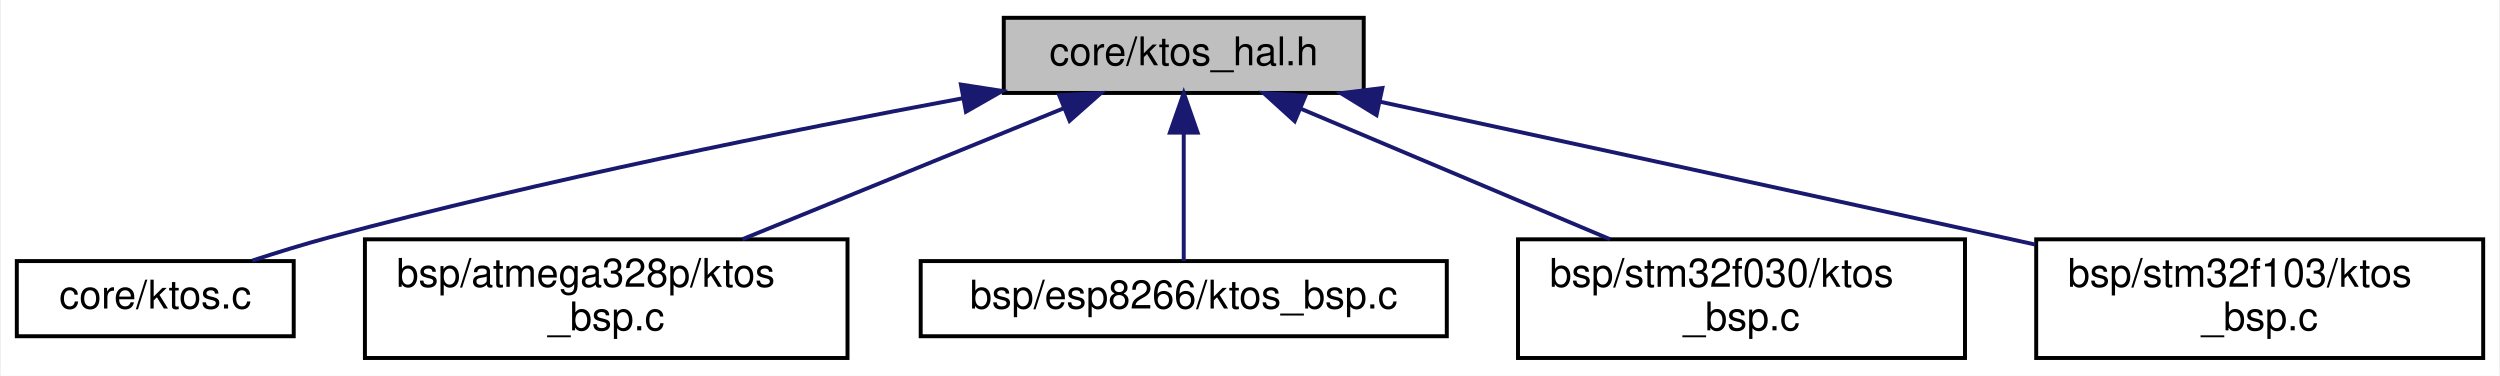
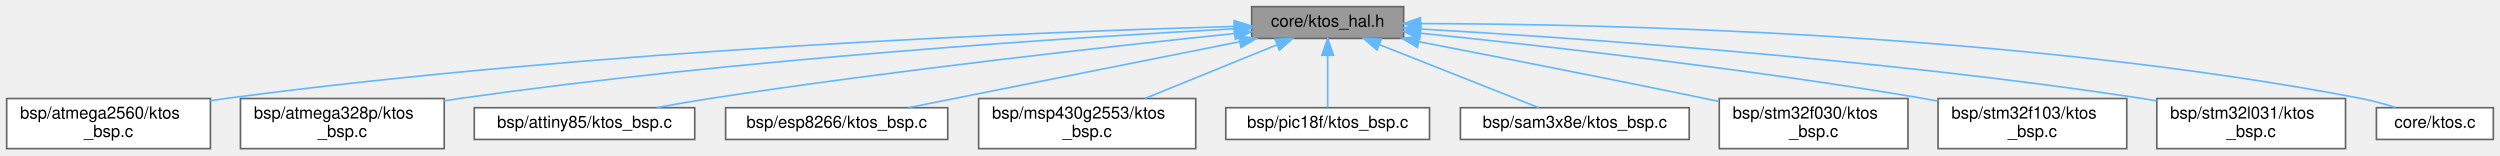
- <svg xmlns="http://www.w3.org/2000/svg" xmlns:xlink="http://www.w3.org/1999/xlink" width="632pt" height="95pt" viewBox="0.00 0.00 631.50 95.00">
-   <g id="graph0" class="graph" transform="scale(1 1) rotate(0) translate(4 91)">
-     <polygon fill="white" stroke="transparent" points="-4,4 -4,-91 627.5,-91 627.5,4 -4,4" />
-     <g id="node1" class="node">
-       <g id="a_node1">
+ <svg xmlns="http://www.w3.org/2000/svg" xmlns:xlink="http://www.w3.org/1999/xlink" width="1497pt" height="93pt" viewBox="0.00 0.00 1497.00 93.00">
+   <g id="graph0" class="graph" transform="scale(1 1) rotate(0) translate(4 89)">
+     <g id="Node000001" class="node">
+       <g id="a_Node000001">
        <a xlink:title="KTOS Hardware Abstraction Layer (HAL) interface.">
-           <polygon fill="#bfbfbf" stroke="black" points="249.5,-67.5 249.5,-86.5 340.5,-86.5 340.5,-67.5 249.5,-67.5" />
-           <text text-anchor="middle" x="295" y="-74.5" font-family="Helvetica,sans-Serif" font-size="10.00">core/ktos_hal.h</text>
+           <polygon fill="#999999" stroke="#666666" points="836.5,-85 745.5,-85 745.5,-66 836.5,-66 836.5,-85" />
+           <text text-anchor="middle" x="791" y="-73" font-family="Helvetica,sans-Serif" font-size="10.00">core/ktos_hal.h</text>
        </a>
      </g>
    </g>
-     <g id="node2" class="node">
-       <g id="a_node2">
-         <a xlink:href="ktos_8c.html" target="_top" xlink:title="KTOS cooperative scheduler implementation.">
-           <polygon fill="white" stroke="black" points="0,-6 0,-25 70,-25 70,-6 0,-6" />
-           <text text-anchor="middle" x="35" y="-13" font-family="Helvetica,sans-Serif" font-size="10.00">core/ktos.c</text>
+     <g id="Node000002" class="node">
+       <g id="a_Node000002">
+         <a xlink:href="atmega2560_2ktos__bsp_8c.html" target="_top" xlink:title="KTOS Board Support Package — ATmega2560 (AVR 8-bit)">
+           <polygon fill="white" stroke="#666666" points="122,-30 0,-30 0,0 122,0 122,-30" />
+           <text text-anchor="start" x="8" y="-18" font-family="Helvetica,sans-Serif" font-size="10.00">bsp/atmega2560/ktos</text>
+           <text text-anchor="middle" x="61" y="-7" font-family="Helvetica,sans-Serif" font-size="10.00">_bsp.c</text>
        </a>
      </g>
    </g>
-     <g id="edge1" class="edge">
-       <path fill="none" stroke="midnightblue" d="M239.24,-66.18C195.38,-58.02 132.89,-45.44 79,-31 72.63,-29.29 65.83,-27.19 59.52,-25.12" />
-       <polygon fill="midnightblue" stroke="midnightblue" points="238.67,-69.63 249.14,-68 239.94,-62.75 238.67,-69.63" />
-     </g>
-     <g id="node3" class="node">
-       <g id="a_node3">
-         <a xlink:href="atmega328p_2ktos__bsp_8c.html" target="_top" xlink:title="KTOS Board Support Package — ATmega328P (AVR 8-bit)">
-           <polygon fill="white" stroke="black" points="88,-0.5 88,-30.5 210,-30.5 210,-0.5 88,-0.5" />
-           <text text-anchor="start" x="96" y="-18.5" font-family="Helvetica,sans-Serif" font-size="10.00">bsp/atmega328p/ktos</text>
-           <text text-anchor="middle" x="149" y="-7.5" font-family="Helvetica,sans-Serif" font-size="10.00">_bsp.c</text>
+     <g id="edge1_Node000001_Node000002" class="edge">
+       <g id="a_edge1_Node000001_Node000002">
+         <a xlink:title=" ">
+           <path fill="none" stroke="#63b8ff" d="M734.95,-73.18C620.83,-69.95 353.44,-59.62 131,-30 128.05,-29.61 125.04,-29.17 122.01,-28.69" />
+           <polygon fill="#63b8ff" stroke="#63b8ff" points="735.09,-76.68 745.19,-73.46 735.29,-69.69 735.09,-76.68" />
        </a>
      </g>
    </g>
-     <g id="edge2" class="edge">
-       <path fill="none" stroke="midnightblue" d="M264.55,-63.59C240.88,-53.94 208.03,-40.56 183.41,-30.52" />
-       <polygon fill="midnightblue" stroke="midnightblue" points="263.5,-66.94 274.08,-67.48 266.14,-60.46 263.5,-66.94" />
-     </g>
-     <g id="node4" class="node">
-       <g id="a_node4">
-         <a xlink:href="esp8266_2ktos__bsp_8c.html" target="_top" xlink:title="KTOS Board Support Package — ESP8266 (Xtensa LX106) — partial.">
-           <polygon fill="white" stroke="black" points="228.5,-6 228.5,-25 361.5,-25 361.5,-6 228.5,-6" />
-           <text text-anchor="middle" x="295" y="-13" font-family="Helvetica,sans-Serif" font-size="10.00">bsp/esp8266/ktos_bsp.c</text>
+     <g id="Node000003" class="node">
+       <g id="a_Node000003">
+         <a xlink:href="atmega328p_2ktos__bsp_8c.html" target="_top" xlink:title="KTOS Board Support Package — ATmega328P (AVR 8-bit)">
+           <polygon fill="white" stroke="#666666" points="262,-30 140,-30 140,0 262,0 262,-30" />
+           <text text-anchor="start" x="148" y="-18" font-family="Helvetica,sans-Serif" font-size="10.00">bsp/atmega328p/ktos</text>
+           <text text-anchor="middle" x="201" y="-7" font-family="Helvetica,sans-Serif" font-size="10.00">_bsp.c</text>
        </a>
      </g>
    </g>
-     <g id="edge3" class="edge">
-       <path fill="none" stroke="midnightblue" d="M295,-57.32C295,-46.5 295,-33.4 295,-25.01" />
-       <polygon fill="midnightblue" stroke="midnightblue" points="291.5,-57.48 295,-67.48 298.5,-57.48 291.5,-57.48" />
-     </g>
-     <g id="node5" class="node">
-       <g id="a_node5">
-         <a xlink:href="stm32f030_2ktos__bsp_8c.html" target="_top" xlink:title="KTOS Board Support Package — STM32F030 (ARM Cortex-M0)">
-           <polygon fill="white" stroke="black" points="379.5,-0.5 379.5,-30.5 492.5,-30.5 492.5,-0.5 379.5,-0.5" />
-           <text text-anchor="start" x="387.5" y="-18.5" font-family="Helvetica,sans-Serif" font-size="10.00">bsp/stm32f030/ktos</text>
-           <text text-anchor="middle" x="436" y="-7.5" font-family="Helvetica,sans-Serif" font-size="10.00">_bsp.c</text>
+     <g id="edge2_Node000001_Node000003" class="edge">
+       <g id="a_edge2_Node000001_Node000003">
+         <a xlink:title=" ">
+           <path fill="none" stroke="#63b8ff" d="M735.24,-71.78C639.79,-66.67 439.12,-53.93 271,-30 268.06,-29.58 265.05,-29.12 262.01,-28.62" />
+           <polygon fill="#63b8ff" stroke="#63b8ff" points="735.07,-75.28 745.25,-72.31 735.44,-68.29 735.07,-75.28" />
        </a>
      </g>
    </g>
-     <g id="edge4" class="edge">
-       <path fill="none" stroke="midnightblue" d="M324.72,-63.46C347.55,-53.82 379.1,-40.51 402.77,-30.52" />
-       <polygon fill="midnightblue" stroke="midnightblue" points="323.05,-60.36 315.2,-67.48 325.78,-66.81 323.05,-60.36" />
-     </g>
-     <g id="node6" class="node">
-       <g id="a_node6">
-         <a xlink:href="stm32f103_2ktos__bsp_8c.html" target="_top" xlink:title="KTOS Board Support Package — STM32F103 (ARM Cortex-M3)">
-           <polygon fill="white" stroke="black" points="510.5,-0.5 510.5,-30.5 623.5,-30.5 623.5,-0.5 510.5,-0.5" />
-           <text text-anchor="start" x="518.5" y="-18.5" font-family="Helvetica,sans-Serif" font-size="10.00">bsp/stm32f103/ktos</text>
-           <text text-anchor="middle" x="567" y="-7.5" font-family="Helvetica,sans-Serif" font-size="10.00">_bsp.c</text>
+     <g id="Node000004" class="node">
+       <g id="a_Node000004">
+         <a xlink:href="attiny85_2ktos__bsp_8c.html" target="_top" xlink:title="KTOS Board Support Package — ATtiny85 (AVR 8-bit)">
+           <polygon fill="white" stroke="#666666" points="412,-24.5 280,-24.5 280,-5.5 412,-5.5 412,-24.5" />
+           <text text-anchor="middle" x="346" y="-12.5" font-family="Helvetica,sans-Serif" font-size="10.00">bsp/attiny85/ktos_bsp.c</text>
        </a>
      </g>
    </g>
-     <g id="edge5" class="edge">
-       <path fill="none" stroke="midnightblue" d="M344.65,-65.28C386.6,-56.21 448.25,-42.84 502,-31 504.71,-30.4 507.48,-29.79 510.28,-29.17" />
-       <polygon fill="midnightblue" stroke="midnightblue" points="343.73,-61.9 334.7,-67.44 345.21,-68.75 343.73,-61.9" />
+     <g id="edge3_Node000001_Node000004" class="edge">
+       <g id="a_edge3_Node000001_Node000004">
+         <a xlink:title=" ">
+           <path fill="none" stroke="#63b8ff" d="M735.02,-68.91C662.42,-61.4 531.94,-47.01 421,-30 410.66,-28.41 399.55,-26.47 389.15,-24.55" />
+           <polygon fill="#63b8ff" stroke="#63b8ff" points="735,-72.43 745.3,-69.97 735.71,-65.46 735,-72.43" />
+         </a>
+       </g>
+     </g>
+     <g id="Node000005" class="node">
+       <g id="a_Node000005">
+         <a xlink:href="esp8266_2ktos__bsp_8c.html" target="_top" xlink:title="KTOS Board Support Package — ESP8266 (Xtensa LX106) — partial.">
+           <polygon fill="white" stroke="#666666" points="563.5,-24.5 430.5,-24.5 430.5,-5.5 563.5,-5.5 563.5,-24.5" />
+           <text text-anchor="middle" x="497" y="-12.5" font-family="Helvetica,sans-Serif" font-size="10.00">bsp/esp8266/ktos_bsp.c</text>
+         </a>
+       </g>
+     </g>
+     <g id="edge4_Node000001_Node000005" class="edge">
+       <g id="a_edge4_Node000001_Node000005">
+         <a xlink:title=" ">
+           <path fill="none" stroke="#63b8ff" d="M738.4,-64.03C681.66,-52.74 592.41,-34.98 539.8,-24.52" />
+           <polygon fill="#63b8ff" stroke="#63b8ff" points="737.76,-67.47 748.25,-65.99 739.13,-60.61 737.76,-67.47" />
+         </a>
+       </g>
+     </g>
+     <g id="Node000006" class="node">
+       <g id="a_Node000006">
+         <a xlink:href="msp430g2553_2ktos__bsp_8c.html" target="_top" xlink:title="KTOS Board Support Package — MSP430G2553 (MSP430 16-bit)">
+           <polygon fill="white" stroke="#666666" points="712,-30 582,-30 582,0 712,0 712,-30" />
+           <text text-anchor="start" x="590" y="-18" font-family="Helvetica,sans-Serif" font-size="10.00">bsp/msp430g2553/ktos</text>
+           <text text-anchor="middle" x="647" y="-7" font-family="Helvetica,sans-Serif" font-size="10.00">_bsp.c</text>
+         </a>
+       </g>
+     </g>
+     <g id="edge5_Node000001_Node000006" class="edge">
+       <g id="a_edge5_Node000001_Node000006">
+         <a xlink:title=" ">
+           <path fill="none" stroke="#63b8ff" d="M760.74,-62.21C737.63,-52.82 705.75,-39.87 681.62,-30.06" />
+           <polygon fill="#63b8ff" stroke="#63b8ff" points="759.48,-65.47 770.06,-65.99 762.11,-58.99 759.48,-65.47" />
+         </a>
+       </g>
+     </g>
+     <g id="Node000007" class="node">
+       <g id="a_Node000007">
+         <a xlink:href="pic18f_2ktos__bsp_8c.html" target="_top" xlink:title="KTOS Board Support Package — PIC18F4550 (PIC18 8-bit) [Experimental].">
+           <polygon fill="white" stroke="#666666" points="852,-24.5 730,-24.5 730,-5.5 852,-5.5 852,-24.5" />
+           <text text-anchor="middle" x="791" y="-12.5" font-family="Helvetica,sans-Serif" font-size="10.00">bsp/pic18f/ktos_bsp.c</text>
+         </a>
+       </g>
+     </g>
+     <g id="edge6_Node000001_Node000007" class="edge">
+       <g id="a_edge6_Node000001_Node000007">
+         <a xlink:title=" ">
+           <path fill="none" stroke="#63b8ff" d="M791,-55.66C791,-45.24 791,-32.8 791,-24.67" />
+           <polygon fill="#63b8ff" stroke="#63b8ff" points="787.5,-55.87 791,-65.87 794.5,-55.87 787.5,-55.87" />
+         </a>
+       </g>
+     </g>
+     <g id="Node000008" class="node">
+       <g id="a_Node000008">
+         <a xlink:href="sam3x8e_2ktos__bsp_8c.html" target="_top" xlink:title="KTOS Board Support Package — Atmel SAM3X8E (ARM Cortex-M3)">
+           <polygon fill="white" stroke="#666666" points="1007.5,-24.5 870.5,-24.5 870.5,-5.5 1007.5,-5.5 1007.5,-24.5" />
+           <text text-anchor="middle" x="939" y="-12.5" font-family="Helvetica,sans-Serif" font-size="10.00">bsp/sam3x8e/ktos_bsp.c</text>
+         </a>
+       </g>
+     </g>
+     <g id="edge7_Node000001_Node000008" class="edge">
+       <g id="a_edge7_Node000001_Node000008">
+         <a xlink:title=" ">
+           <path fill="none" stroke="#63b8ff" d="M822.04,-62.23C850.64,-50.92 892.34,-34.44 917.45,-24.52" />
+           <polygon fill="#63b8ff" stroke="#63b8ff" points="820.53,-59.06 812.52,-65.99 823.11,-65.57 820.53,-59.06" />
+         </a>
+       </g>
+     </g>
+     <g id="Node000009" class="node">
+       <g id="a_Node000009">
+         <a xlink:href="stm32f030_2ktos__bsp_8c.html" target="_top" xlink:title="KTOS Board Support Package — STM32F030 (ARM Cortex-M0)">
+           <polygon fill="white" stroke="#666666" points="1138.5,-30 1025.5,-30 1025.5,0 1138.5,0 1138.5,-30" />
+           <text text-anchor="start" x="1033.5" y="-18" font-family="Helvetica,sans-Serif" font-size="10.00">bsp/stm32f030/ktos</text>
+           <text text-anchor="middle" x="1082" y="-7" font-family="Helvetica,sans-Serif" font-size="10.00">_bsp.c</text>
+         </a>
+       </g>
+     </g>
+     <g id="edge8_Node000001_Node000009" class="edge">
+       <g id="a_edge8_Node000001_Node000009">
+         <a xlink:title=" ">
+           <path fill="none" stroke="#63b8ff" d="M845.66,-64.02C891.46,-55.17 958.56,-42.05 1017,-30 1019.71,-29.44 1022.49,-28.86 1025.29,-28.28" />
+           <polygon fill="#63b8ff" stroke="#63b8ff" points="844.8,-60.62 835.64,-65.95 846.13,-67.49 844.8,-60.62" />
+         </a>
+       </g>
+     </g>
+     <g id="Node000010" class="node">
+       <g id="a_Node000010">
+         <a xlink:href="stm32f103_2ktos__bsp_8c.html" target="_top" xlink:title="KTOS Board Support Package — STM32F103 (ARM Cortex-M3)">
+           <polygon fill="white" stroke="#666666" points="1269.5,-30 1156.5,-30 1156.5,0 1269.5,0 1269.5,-30" />
+           <text text-anchor="start" x="1164.5" y="-18" font-family="Helvetica,sans-Serif" font-size="10.00">bsp/stm32f103/ktos</text>
+           <text text-anchor="middle" x="1213" y="-7" font-family="Helvetica,sans-Serif" font-size="10.00">_bsp.c</text>
+         </a>
+       </g>
+     </g>
+     <g id="edge9_Node000001_Node000010" class="edge">
+       <g id="a_edge9_Node000001_Node000010">
+         <a xlink:title=" ">
+           <path fill="none" stroke="#63b8ff" d="M846.54,-69.11C916.94,-61.93 1041.91,-48 1148,-30 1150.73,-29.54 1153.52,-29.04 1156.34,-28.51" />
+           <polygon fill="#63b8ff" stroke="#63b8ff" points="846.15,-65.63 836.55,-70.12 846.85,-72.6 846.15,-65.63" />
+         </a>
+       </g>
+     </g>
+     <g id="Node000011" class="node">
+       <g id="a_Node000011">
+         <a xlink:href="stm32l031_2ktos__bsp_8c.html" target="_top" xlink:title="KTOS Board Support Package — STM32L031 (ARM Cortex-M0+)">
+           <polygon fill="white" stroke="#666666" points="1400.5,-30 1287.5,-30 1287.5,0 1400.5,0 1400.5,-30" />
+           <text text-anchor="start" x="1295.5" y="-18" font-family="Helvetica,sans-Serif" font-size="10.00">bsp/stm32l031/ktos</text>
+           <text text-anchor="middle" x="1344" y="-7" font-family="Helvetica,sans-Serif" font-size="10.00">_bsp.c</text>
+         </a>
+       </g>
+     </g>
+     <g id="edge10_Node000001_Node000011" class="edge">
+       <g id="a_edge10_Node000001_Node000011">
+         <a xlink:title=" ">
+           <path fill="none" stroke="#63b8ff" d="M846.72,-71.62C937.62,-66.43 1123.32,-53.77 1279,-30 1281.74,-29.58 1284.54,-29.12 1287.35,-28.62" />
+           <polygon fill="#63b8ff" stroke="#63b8ff" points="846.42,-68.13 836.64,-72.19 846.82,-75.12 846.42,-68.13" />
+         </a>
+       </g>
+     </g>
+     <g id="Node000012" class="node">
+       <g id="a_Node000012">
+         <a xlink:href="ktos_8c.html" target="_top" xlink:title="KTOS cooperative scheduler implementation.">
+           <polygon fill="white" stroke="#666666" points="1489,-24.5 1419,-24.5 1419,-5.5 1489,-5.5 1489,-24.5" />
+           <text text-anchor="middle" x="1454" y="-12.5" font-family="Helvetica,sans-Serif" font-size="10.00">core/ktos.c</text>
+         </a>
+       </g>
+     </g>
+     <g id="edge11_Node000001_Node000012" class="edge">
+       <g id="a_edge11_Node000001_Node000012">
+         <a xlink:title=" ">
+           <path fill="none" stroke="#63b8ff" d="M846.64,-74.88C955.74,-74.65 1205,-69.41 1410,-30 1416.77,-28.7 1423.96,-26.69 1430.52,-24.6" />
+           <polygon fill="#63b8ff" stroke="#63b8ff" points="846.52,-71.38 836.52,-74.88 846.53,-78.38 846.52,-71.38" />
+         </a>
+       </g>
    </g>
  </g>
</svg>
